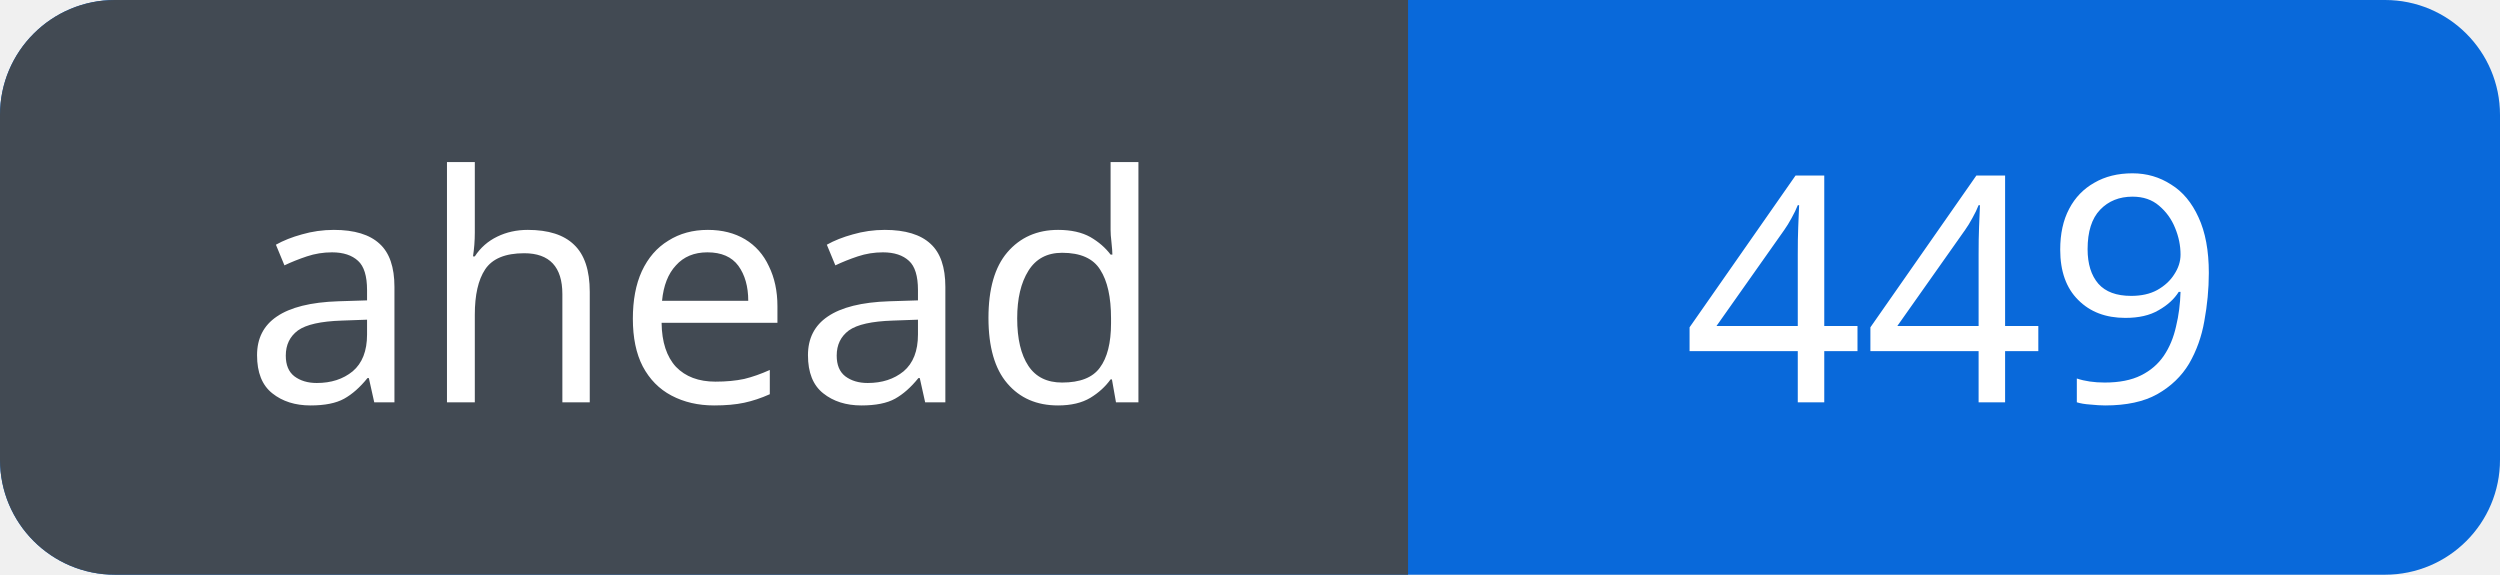
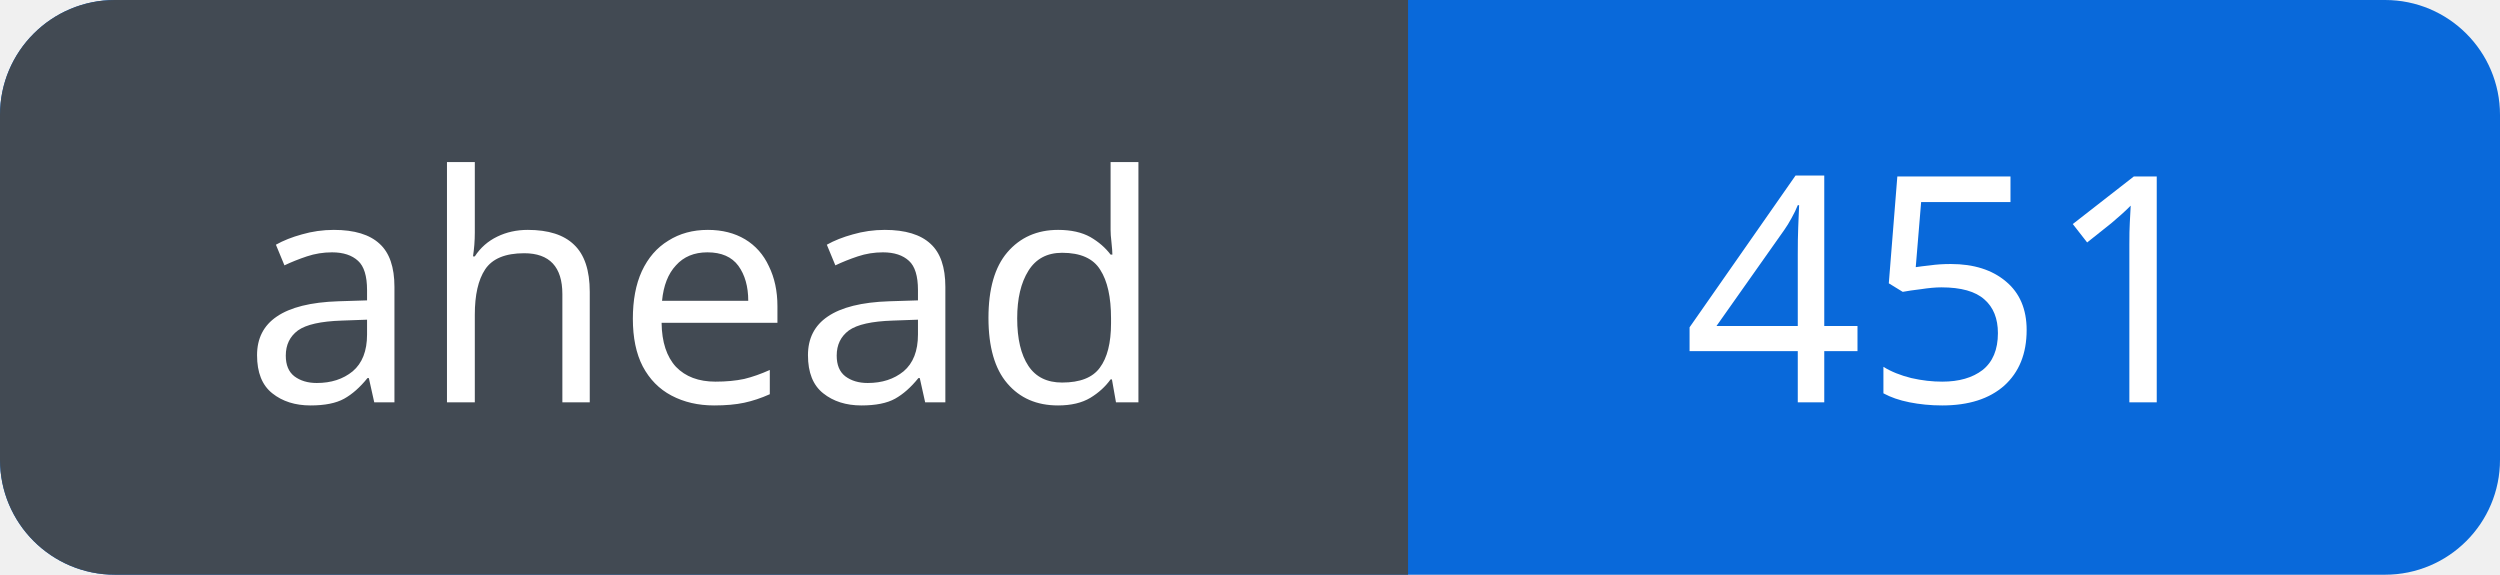
<svg xmlns="http://www.w3.org/2000/svg" width="87" height="20" viewBox="0 0 87 20" role="img" aria-labelledby="title">
  <defs>
    <clipPath id="badge">
      <rect width="87" height="20" rx="4" />
    </clipPath>
  </defs>
  <g clip-path="url(#badge)">
    <rect width="87" height="20" fill="#0969da" />
    <rect width="49" height="20" fill="#424a53" />
  </g>
  <g fill="#fff" font-family="Verdana, sans-serif" font-size="11" text-anchor="middle">
    <text x="24.5" y="14">ahead</text>
-     <text x="68.0" y="14">449</text>
+     <text x="68.0" y="14">451</text>
  </g>
</svg>
